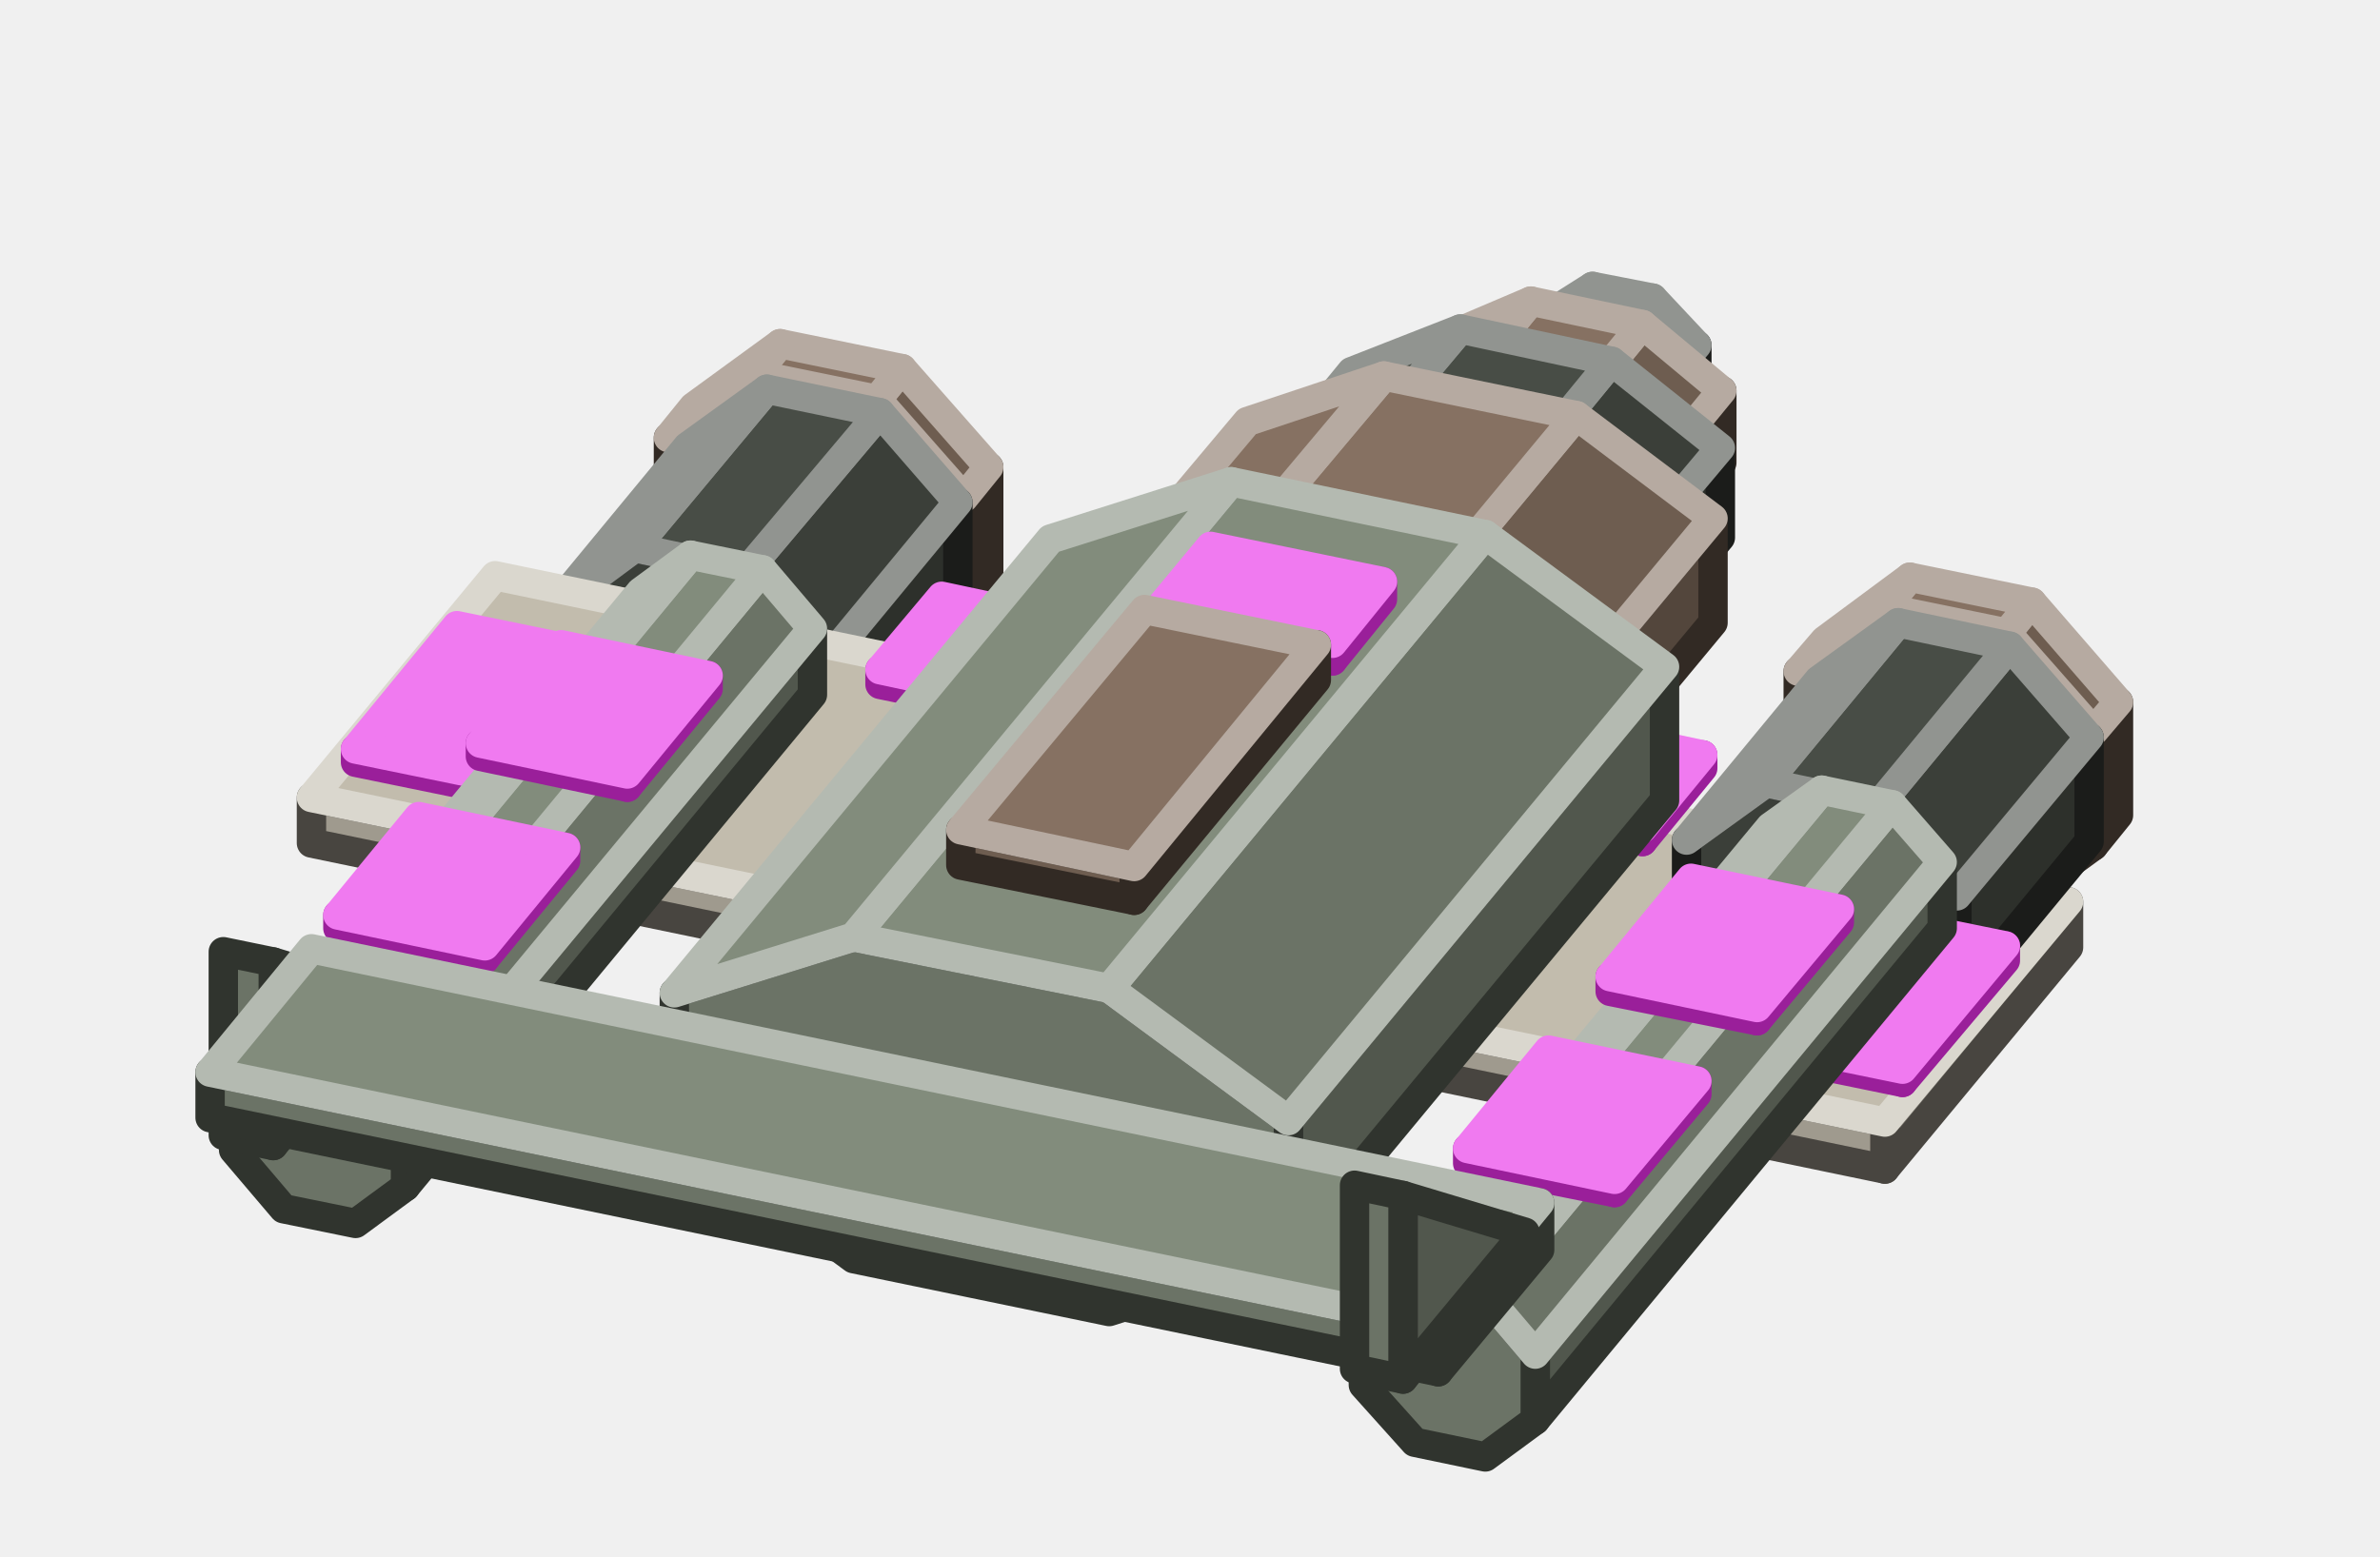
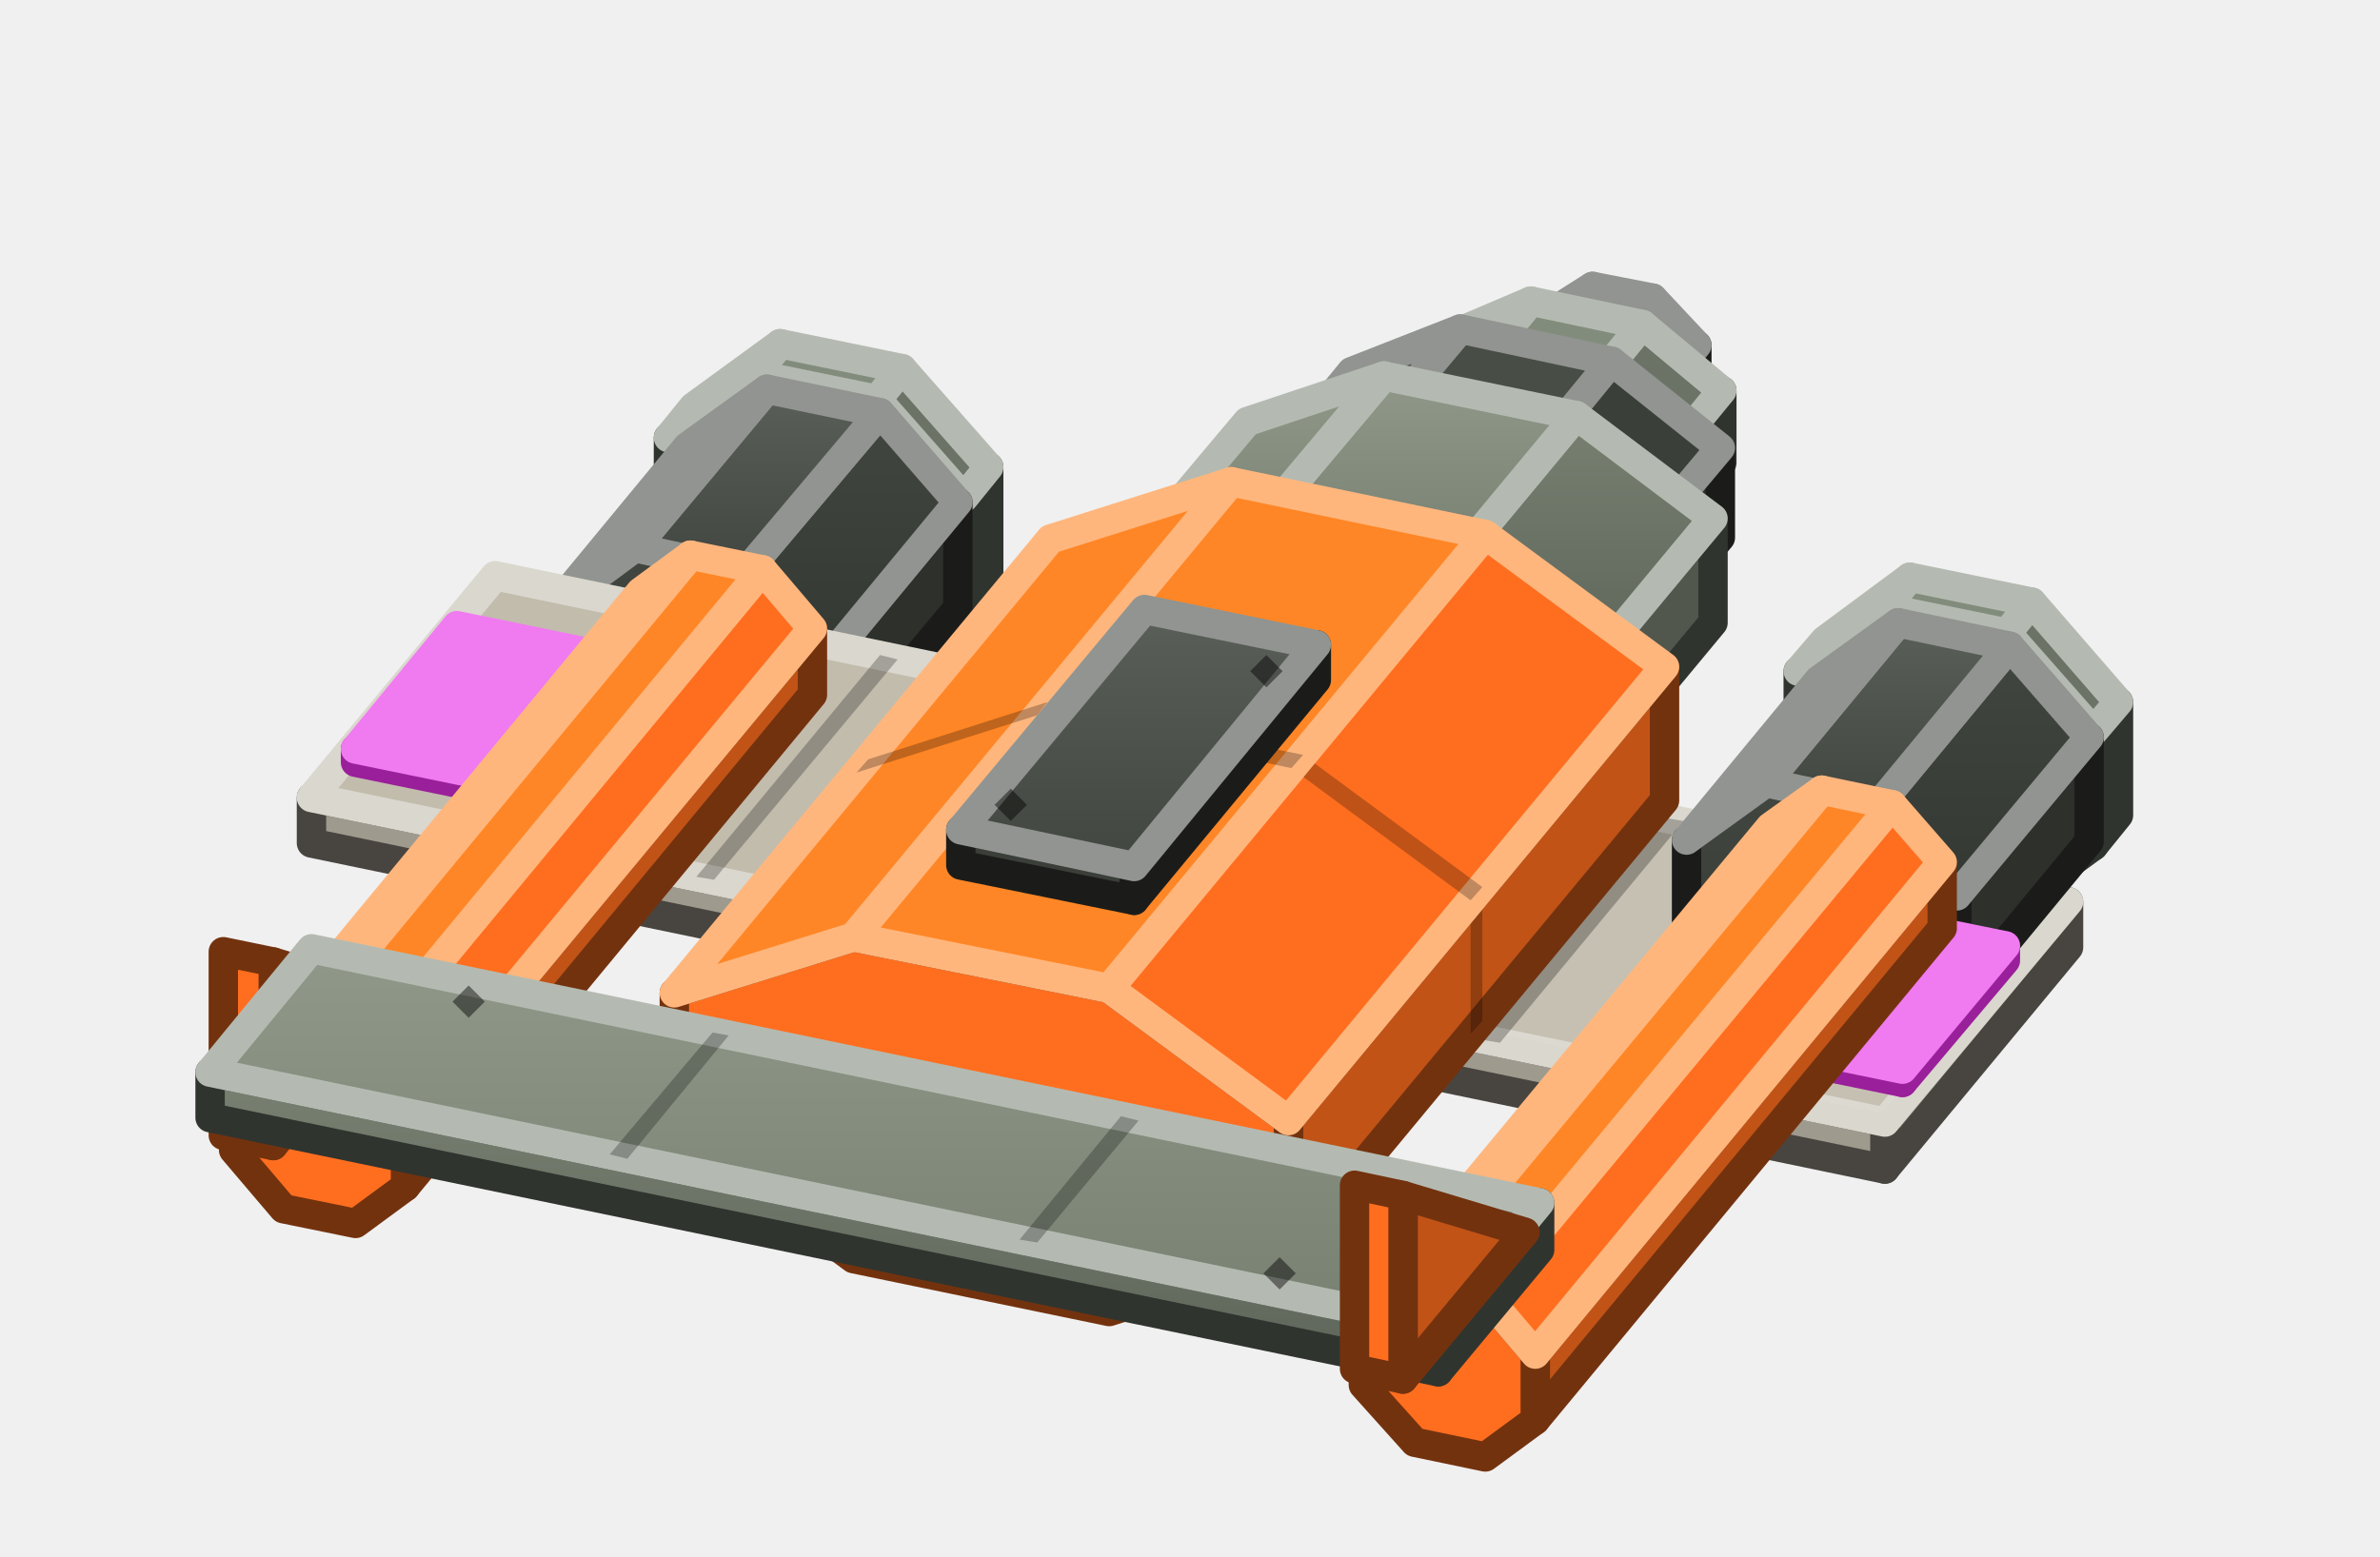
<svg xmlns="http://www.w3.org/2000/svg" width="162" height="106" viewBox="0 0 162 106">
+   <defs>
+     <linearGradient id="s0" x1="0" y1="0" x2="0" y2="1">
+       <stop offset="0" stop-color="#778071" />
+       <stop offset="1" stop-color="#5E655A" />
+     </linearGradient>
+     <linearGradient id="s1" x1="0" y1="0" x2="0" y2="1">
+       <stop offset="0" stop-color="#424640" />
+       <stop offset="1" stop-color="#343832" />
+     </linearGradient>
+     <linearGradient id="s2" x1="0" y1="0" x2="0" y2="1">
+       <stop offset="0" stop-color="#5A5F59" />
+       <stop offset="1" stop-color="#424640" />
+     </linearGradient>
+     <linearGradient id="s3" x1="0" y1="0" x2="0" y2="1">
+       <stop offset="0" stop-color="#8F9889" />
+       <stop offset="1" stop-color="#778071" />
+     </linearGradient>
+   </defs>
  <g stroke-width="2" stroke-linejoin="round">
    <polygon points="112,31.2 112,27.7 115.5,23.5 115.5,27.1" fill="#2D302B" stroke="#1B1C1A" />
    <polygon points="112,27.7 109.1,24.5 104.9,23.7 102,25.6 102,29.2 104.9,32.3 109.1,33.2 112,31.2" fill="#3B3F39" stroke="#1B1C1A" />
    <polygon points="112,27.7 109.1,24.5 112.5,20.3 115.5,23.5" fill="#3B3F39" stroke="#919490" />
    <polygon points="109.1,24.5 104.9,23.7 108.4,19.5 112.5,20.3" fill="#484D46" stroke="#919490" />
    <polygon points="104.9,23.7 102,25.6 105.4,21.4 108.4,19.5" fill="#484D46" stroke="#919490" />
-     <polygon points="113.1,36.5 113.1,31.6 117.2,26.6 117.2,31.5" fill="#53463C" stroke="#322A24" />
-     <polygon points="113.1,31.6 107.7,27.1 100.1,25.5 94.7,27.8 94.7,32.7 100.1,37.3 107.7,38.8 113.1,36.5" fill="#6E5D50" stroke="#322A24" />
-     <polygon points="113.1,31.6 107.7,27.1 111.8,22.1 117.2,26.6" fill="#6E5D50" stroke="#B6AAA1" />
-     <polygon points="107.7,27.1 100.1,25.5 104.2,20.5 111.8,22.1" fill="#867162" stroke="#B6AAA1" />
-     <polygon points="100.1,25.5 94.7,27.8 98.8,22.8 104.2,20.5" fill="#867162" stroke="#B6AAA1" />
+     <polygon points="113.1,36.5 113.1,31.6 117.2,26.6 117.2,31.5" fill="#51574D" stroke="#30342E" />
+     <polygon points="113.1,31.6 107.7,27.1 100.1,25.5 94.7,27.8 94.7,32.7 100.1,37.3 107.7,38.8 113.1,36.5" fill="url(#s0)" stroke="#30342E" />
+     <polygon points="113.1,31.6 107.7,27.1 111.8,22.1 117.2,26.6" fill="#6B7366" stroke="#B4BAB1" />
+     <polygon points="107.7,27.1 100.1,25.5 104.2,20.5 111.8,22.1" fill="#828C7C" stroke="#B4BAB1" />
+     <polygon points="100.1,25.5 94.7,27.8 98.8,22.8 104.2,20.5" fill="#828C7C" stroke="#B4BAB1" />
    <polygon points="112.9,41.6 112.9,35.5 117.1,30.5 117.1,36.6" fill="#2D302B" stroke="#1B1C1A" />
-     <polygon points="112.9,35.5 105.6,29.6 95.2,27.4 87.9,30.3 87.9,36.4 95.2,42.3 105.6,44.5 112.9,41.6" fill="#3B3F39" stroke="#1B1C1A" />
+     <polygon points="112.9,35.5 105.6,29.6 95.2,27.4 87.9,30.3 87.9,36.4 95.2,42.3 105.6,44.5 112.9,41.6" fill="url(#s1)" stroke="#1B1C1A" />
    <polygon points="112.9,35.5 105.6,29.6 109.7,24.6 117.1,30.5" fill="#3B3F39" stroke="#919490" />
    <polygon points="105.6,29.6 95.2,27.4 99.4,22.4 109.7,24.6" fill="#484D46" stroke="#919490" />
    <polygon points="95.2,27.4 87.9,30.3 92,25.3 99.4,22.4" fill="#484D46" stroke="#919490" />
-     <polygon points="65.6,41.7 65.6,33.9 67.3,31.8 67.3,39.6" fill="#53463C" stroke="#322A24" />
-     <polygon points="65.6,33.9 59.7,27.2 51.4,25.5 45.5,29.8 45.5,37.5 51.4,44.3 59.7,46 65.6,41.7" fill="#6E5D50" stroke="#322A24" />
-     <polygon points="65.6,33.9 59.7,27.2 61.4,25.1 67.3,31.8" fill="#6E5D50" stroke="#B6AAA1" />
-     <polygon points="59.7,27.2 51.4,25.5 53.1,23.4 61.4,25.1" fill="#867162" stroke="#B6AAA1" />
-     <polygon points="51.4,25.5 45.5,29.8 47.2,27.7 53.1,23.4" fill="#867162" stroke="#B6AAA1" />
+     <polygon points="65.6,41.7 65.6,33.9 67.3,31.8 67.3,39.6" fill="#51574D" stroke="#30342E" />
+     <polygon points="65.6,33.9 59.7,27.2 51.4,25.5 45.5,29.8 45.5,37.5 51.4,44.3 59.7,46 65.6,41.7" fill="url(#s0)" stroke="#30342E" />
+     <polygon points="65.6,33.9 59.7,27.2 61.4,25.1 67.3,31.8" fill="#6B7366" stroke="#B4BAB1" />
+     <polygon points="59.7,27.2 51.4,25.5 53.1,23.4 61.4,25.1" fill="#828C7C" stroke="#B4BAB1" />
+     <polygon points="51.4,25.5 45.5,29.8 47.2,27.7 53.1,23.4" fill="#828C7C" stroke="#B4BAB1" />
    <polygon points="56.2,52.2 56.2,45.1 65.2,34.2 65.2,41.4" fill="#2D302B" stroke="#1B1C1A" />
-     <polygon points="56.2,45.1 50.8,38.9 43.2,37.3 37.8,41.3 37.8,48.4 43.2,54.6 50.8,56.2 56.2,52.2" fill="#3B3F39" stroke="#1B1C1A" />
-     <polygon points="56.2,45.1 50.8,38.9 59.9,28.1 65.2,34.2" fill="#3B3F39" stroke="#919490" />
-     <polygon points="50.8,38.9 43.2,37.3 52.2,26.5 59.9,28.1" fill="#484D46" stroke="#919490" />
-     <polygon points="43.2,37.3 37.8,41.3 46.8,30.4 52.2,26.5" fill="#484D46" stroke="#919490" />
-     <polygon points="108.3,52.4 108.3,45.3 116.6,35.3 116.6,42.4" fill="#53463C" stroke="#322A24" />
-     <polygon points="108.3,45.3 99,38.3 85.8,35.6 76.5,38.7 76.5,45.9 85.8,52.8 99,55.6 108.3,52.4" fill="#6E5D50" stroke="#322A24" />
-     <polygon points="108.3,45.3 99,38.3 107.3,28.3 116.6,35.3" fill="#6E5D50" stroke="#B6AAA1" />
-     <polygon points="99,38.3 85.8,35.6 94.2,25.6 107.3,28.3" fill="#867162" stroke="#B6AAA1" />
-     <polygon points="85.8,35.6 76.5,38.7 84.9,28.7 94.2,25.6" fill="#867162" stroke="#B6AAA1" />
-     <polygon points="142.5,57.6 142.5,49.8 144.2,47.8 144.2,55.5" fill="#53463C" stroke="#322A24" />
-     <polygon points="142.5,49.8 136.6,43.1 128.3,41.4 122.4,45.7 122.4,53.5 128.3,60.2 136.6,61.9 142.5,57.6" fill="#6E5D50" stroke="#322A24" />
-     <polygon points="142.5,49.8 136.6,43.1 138.3,41 144.2,47.8" fill="#6E5D50" stroke="#B6AAA1" />
-     <polygon points="136.6,43.1 128.3,41.4 130,39.3 138.3,41" fill="#867162" stroke="#B6AAA1" />
-     <polygon points="128.3,41.4 122.4,45.7 124.2,43.6 130,39.3" fill="#867162" stroke="#B6AAA1" />
+     <polygon points="56.2,45.1 50.8,38.9 43.2,37.3 37.8,41.3 37.8,48.4 43.2,54.6 50.8,56.2 56.2,52.2" fill="url(#s1)" stroke="#1B1C1A" />
+     <polygon points="56.2,45.1 50.8,38.9 59.9,28.1 65.2,34.2" fill="url(#s1)" stroke="#919490" />
+     <polygon points="50.8,38.9 43.2,37.3 52.2,26.5 59.9,28.1" fill="url(#s2)" stroke="#919490" />
+     <polygon points="43.2,37.3 37.8,41.3 46.8,30.4 52.2,26.5" fill="url(#s2)" stroke="#919490" />
+     <polygon points="108.3,52.4 108.3,45.3 116.6,35.3 116.6,42.4" fill="#51574D" stroke="#30342E" />
+     <polygon points="108.3,45.3 99,38.3 85.8,35.6 76.5,38.7 76.5,45.9 85.8,52.8 99,55.6 108.3,52.4" fill="url(#s0)" stroke="#30342E" />
+     <polygon points="108.3,45.3 99,38.3 107.3,28.3 116.6,35.3" fill="url(#s0)" stroke="#B4BAB1" />
+     <polygon points="99,38.3 85.8,35.6 94.2,25.6 107.3,28.3" fill="url(#s3)" stroke="#B4BAB1" />
+     <polygon points="85.8,35.6 76.5,38.7 84.9,28.7 94.2,25.6" fill="url(#s3)" stroke="#B4BAB1" />
+     <polygon points="142.5,57.6 142.5,49.8 144.2,47.8 144.2,55.5" fill="#51574D" stroke="#30342E" />
+     <polygon points="142.5,49.8 136.6,43.1 128.3,41.4 122.4,45.7 122.4,53.5 128.3,60.2 136.6,61.9 142.5,57.6" fill="url(#s0)" stroke="#30342E" />
+     <polygon points="142.5,49.8 136.6,43.1 138.3,41 144.2,47.8" fill="#6B7366" stroke="#B4BAB1" />
+     <polygon points="136.6,43.1 128.3,41.4 130,39.3 138.3,41" fill="#828C7C" stroke="#B4BAB1" />
+     <polygon points="128.3,41.4 122.4,45.7 124.2,43.6 130,39.3" fill="#828C7C" stroke="#B4BAB1" />
    <polygon points="140.8,64.5 128.3,79.6 128.3,76.4 140.8,61.4" fill="#78746B" stroke="#484540" />
    <polygon points="128.3,79.6 21.2,57.4 21.2,54.3 128.3,76.4" fill="#9F9A8E" stroke="#484540" />
    <polygon points="140.8,61.4 128.3,76.4 21.2,54.3 33.7,39.2" fill="#C2BCAD" stroke="#DAD7CE" />
+     <polygon points="114.6,55.9 102.1,71 100.9,70.8 113.4,55.7" fill="#000000" fill-opacity="0.25" />
+     <polygon points="87.8,50.4 75.4,65.5 74.2,65.2 86.6,50.2" fill="#000000" fill-opacity="0.25" />
+     <polygon points="61.1,44.9 48.6,59.9 47.4,59.7 59.9,44.6" fill="#000000" fill-opacity="0.25" />
+     <polygon points="139.8,61.7 128.1,75.8 102.5,70.5 114.2,56.4" fill="#FFFFFF" fill-opacity="0.06" />
+     <polygon points="113,56.2 101.3,70.3 75.7,65 87.4,50.9" fill="#000000" fill-opacity="0.06" />
    <polygon points="42.8,46 35.9,54.3 35.9,53.4 42.8,45" fill="#9A1F9A" stroke="#9A1F9A" />
    <polygon points="35.9,54.3 24.2,51.9 24.2,51 35.9,53.4" fill="#D234D2" stroke="#9A1F9A" />
    <polygon points="42.8,45 35.9,53.4 24.2,51 31.1,42.6" fill="#F07AF0" stroke="#F07AF0" />
-     <polygon points="27.6,80.8 27.6,76.2 55.3,42.8 55.3,47.3" fill="#51574D" stroke="#30342E" />
-     <polygon points="27.6,76.2 24.2,72.3 19.3,71.3 15.9,73.8 15.9,78.3 19.3,82.3 24.2,83.3 27.6,80.8" fill="#6B7366" stroke="#30342E" />
-     <polygon points="27.6,76.2 24.2,72.3 51.9,38.8 55.3,42.8" fill="#6B7366" stroke="#B4BAB1" />
-     <polygon points="24.2,72.3 19.3,71.3 47,37.8 51.9,38.8" fill="#828C7C" stroke="#B4BAB1" />
-     <polygon points="19.3,71.3 15.9,73.8 43.6,40.3 47,37.8" fill="#828C7C" stroke="#B4BAB1" />
-     <polygon points="75.8,44 71.6,49 71.6,48.1 75.8,43.1" fill="#9A1F9A" stroke="#9A1F9A" />
-     <polygon points="71.6,49 59.9,46.6 59.9,45.6 71.6,48.1" fill="#D234D2" stroke="#9A1F9A" />
-     <polygon points="75.8,43.1 71.6,48.1 59.9,45.6 64.1,40.6" fill="#F07AF0" stroke="#F07AF0" />
-     <polygon points="48.2,46.9 42.7,53.6 42.7,52.7 48.2,46" fill="#9A1F9A" stroke="#9A1F9A" />
-     <polygon points="42.7,53.6 32.7,51.5 32.7,50.6 42.7,52.7" fill="#D234D2" stroke="#9A1F9A" />
-     <polygon points="48.2,46 42.7,52.7 32.7,50.6 38.2,43.9" fill="#F07AF0" stroke="#F07AF0" />
-     <polygon points="115.9,52.3 111.8,57.3 111.8,56.4 115.9,51.4" fill="#9A1F9A" stroke="#9A1F9A" />
-     <polygon points="111.8,57.3 100.1,54.9 100.1,54 111.8,56.4" fill="#D234D2" stroke="#9A1F9A" />
-     <polygon points="115.9,51.4 111.8,56.4 100.1,54 104.2,48.9" fill="#F07AF0" stroke="#F07AF0" />
-     <polygon points="38.5,58.6 33,65.3 33,64.4 38.5,57.7" fill="#9A1F9A" stroke="#9A1F9A" />
-     <polygon points="33,65.3 23,63.2 23,62.3 33,64.4" fill="#D234D2" stroke="#9A1F9A" />
-     <polygon points="38.5,57.7 33,64.4 23,62.3 28.5,55.6" fill="#F07AF0" stroke="#F07AF0" />
-     <polygon points="87.7,85.4 87.7,76.3 113.3,45.4 113.3,54.5" fill="#51574D" stroke="#30342E" />
-     <polygon points="87.7,76.3 75.5,67.3 58.1,63.8 45.9,67.6 45.9,76.7 58.1,85.7 75.5,89.3 87.7,85.4" fill="#6B7366" stroke="#30342E" />
-     <polygon points="87.7,76.3 75.5,67.3 101.1,36.4 113.3,45.4" fill="#6B7366" stroke="#B4BAB1" />
-     <polygon points="75.5,67.3 58.1,63.8 83.8,32.8 101.1,36.4" fill="#828C7C" stroke="#B4BAB1" />
-     <polygon points="58.1,63.8 45.9,67.6 71.5,36.7 83.8,32.8" fill="#828C7C" stroke="#B4BAB1" />
+     <polygon points="27.6,80.8 27.6,76.2 55.3,42.8 55.3,47.3" fill="#C15317" stroke="#73320E" />
+     <polygon points="27.6,76.2 24.2,72.3 19.3,71.3 15.9,73.8 15.9,78.3 19.3,82.3 24.2,83.3 27.6,80.8" fill="#FF6E1F" stroke="#73320E" />
+     <polygon points="27.6,76.2 24.2,72.3 51.9,38.8 55.3,42.8" fill="#FF6E1F" stroke="#FFB67D" />
+     <polygon points="24.2,72.3 19.3,71.3 47,37.8 51.9,38.8" fill="#FF8626" stroke="#FFB67D" />
+     <polygon points="19.3,71.3 15.9,73.8 43.6,40.3 47,37.8" fill="#FF8626" stroke="#FFB67D" />
+     <polygon points="87.7,85.4 87.7,76.3 113.3,45.4 113.3,54.5" fill="#C15317" stroke="#73320E" />
+     <polygon points="100.1,70.4 100.1,61.3 100.9,60.4 100.9,69.5" fill="#000000" fill-opacity="0.25" />
+     <polygon points="87.7,76.3 75.5,67.3 58.1,63.8 45.9,67.6 45.9,76.7 58.1,85.7 75.5,89.3 87.7,85.4" fill="#FF6E1F" stroke="#73320E" />
+     <polygon points="87.7,76.3 75.5,67.3 101.1,36.4 113.3,45.4" fill="#FF6E1F" stroke="#FFB67D" />
+     <polygon points="100.1,61.3 87.9,52.3 88.7,51.4 100.9,60.4" fill="#000000" fill-opacity="0.25" />
+     <polygon points="75.5,67.3 58.1,63.8 83.8,32.8 101.1,36.4" fill="#FF8626" stroke="#FFB67D" />
+     <polygon points="87.9,52.3 70.6,48.7 71.3,47.8 88.7,51.4" fill="#000000" fill-opacity="0.25" />
+     <polygon points="58.1,63.8 45.9,67.6 71.5,36.7 83.8,32.8" fill="#FF8626" stroke="#FFB67D" />
+     <polygon points="70.6,48.7 58.3,52.6 59.1,51.7 71.3,47.8" fill="#000000" fill-opacity="0.25" />
    <polygon points="133.2,68.2 133.2,61 142.2,50.2 142.2,57.3" fill="#2D302B" stroke="#1B1C1A" />
-     <polygon points="133.2,61 127.8,54.9 120.2,53.3 114.8,57.2 114.8,64.4 120.2,70.5 127.8,72.1 133.2,68.2" fill="#3B3F39" stroke="#1B1C1A" />
-     <polygon points="133.2,61 127.8,54.9 136.8,44 142.2,50.2" fill="#3B3F39" stroke="#919490" />
-     <polygon points="127.8,54.9 120.2,53.3 129.2,42.4 136.8,44" fill="#484D46" stroke="#919490" />
-     <polygon points="120.2,53.3 114.8,57.2 123.8,46.3 129.2,42.4" fill="#484D46" stroke="#919490" />
-     <polygon points="94.1,40.8 90.7,45 90.7,43.8 94.1,39.6" fill="#9A1F9A" stroke="#9A1F9A" />
-     <polygon points="90.7,45 79,42.6 79,41.3 90.7,43.8" fill="#D234D2" stroke="#9A1F9A" />
-     <polygon points="94.1,39.6 90.7,43.8 79,41.3 82.4,37.2" fill="#F07AF0" stroke="#F07AF0" />
-     <polygon points="89.6,46.3 77.2,61.3 77.2,59 89.6,43.9" fill="#53463C" stroke="#322A24" />
-     <polygon points="77.2,61.3 65.4,58.9 65.4,56.5 77.2,59" fill="#6E5D50" stroke="#322A24" />
-     <polygon points="89.6,43.9 77.2,59 65.4,56.5 77.9,41.5" fill="#867162" stroke="#B6AAA1" />
+     <polygon points="133.2,61 127.8,54.9 120.2,53.3 114.8,57.2 114.8,64.4 120.2,70.5 127.8,72.1 133.2,68.2" fill="url(#s1)" stroke="#1B1C1A" />
+     <polygon points="133.2,61 127.8,54.9 136.8,44 142.2,50.2" fill="url(#s1)" stroke="#919490" />
+     <polygon points="127.8,54.9 120.2,53.3 129.2,42.4 136.8,44" fill="url(#s2)" stroke="#919490" />
+     <polygon points="120.2,53.3 114.8,57.2 123.8,46.3 129.2,42.4" fill="url(#s2)" stroke="#919490" />
+     <polygon points="89.6,46.3 77.2,61.3 77.2,59 89.6,43.9" fill="#2D302B" stroke="#1B1C1A" />
+     <polygon points="77.2,61.3 65.4,58.9 65.4,56.5 77.2,59" fill="#3B3F39" stroke="#1B1C1A" />
+     <polygon points="89.6,43.9 77.2,59 65.4,56.5 77.9,41.5" fill="url(#s2)" stroke="#919490" />
+     <polygon points="85.1,45.7 86.2,44.6 87.3,45.7 86.2,46.8" fill="#000000" fill-opacity="0.45" />
+     <polygon points="67.7,54.8 68.8,53.7 69.9,54.8 68.8,55.9" fill="#000000" fill-opacity="0.45" />
    <polygon points="136.5,65.4 129.5,73.7 129.5,72.8 136.5,64.4" fill="#9A1F9A" stroke="#9A1F9A" />
    <polygon points="129.5,73.7 117.8,71.3 117.8,70.4 129.5,72.8" fill="#D234D2" stroke="#9A1F9A" />
    <polygon points="136.5,64.4 129.5,72.8 117.8,70.4 124.7,62" fill="#F07AF0" stroke="#F07AF0" />
-     <polygon points="104.5,96.7 104.5,92.2 132.2,58.7 132.2,63.2" fill="#51574D" stroke="#30342E" />
-     <polygon points="104.5,92.2 101.1,88.2 96.3,87.2 92.8,89.7 92.8,94.3 96.3,98.2 101.1,99.2 104.5,96.7" fill="#6B7366" stroke="#30342E" />
-     <polygon points="104.5,92.2 101.1,88.2 128.8,54.8 132.2,58.7" fill="#6B7366" stroke="#B4BAB1" />
-     <polygon points="101.1,88.2 96.3,87.2 124,53.8 128.8,54.8" fill="#828C7C" stroke="#B4BAB1" />
-     <polygon points="96.3,87.2 92.8,89.7 120.5,56.3 124,53.8" fill="#828C7C" stroke="#B4BAB1" />
-     <polygon points="125.2,62.8 119.6,69.5 119.6,68.6 125.2,61.9" fill="#9A1F9A" stroke="#9A1F9A" />
-     <polygon points="119.6,69.5 109.6,67.5 109.6,66.5 119.6,68.6" fill="#D234D2" stroke="#9A1F9A" />
-     <polygon points="125.2,61.9 119.6,68.6 109.6,66.5 115.1,59.8" fill="#F07AF0" stroke="#F07AF0" />
-     <polygon points="26.9,68 18.6,78 18.6,65.5" fill="#51574D" stroke="#30342E" />
-     <polygon points="18.6,78 15.2,77.3 15.2,64.8 18.6,65.5" fill="#6B7366" stroke="#30342E" />
-     <polygon points="115.5,74.5 109.9,81.2 109.9,80.3 115.5,73.6" fill="#9A1F9A" stroke="#9A1F9A" />
-     <polygon points="109.9,81.2 99.9,79.2 99.9,78.2 109.9,80.3" fill="#D234D2" stroke="#9A1F9A" />
-     <polygon points="115.5,73.6 109.9,80.3 99.9,78.2 105.4,71.5" fill="#F07AF0" stroke="#F07AF0" />
+     <polygon points="104.5,96.7 104.5,92.2 132.2,58.7 132.2,63.2" fill="#C15317" stroke="#73320E" />
+     <polygon points="104.5,92.2 101.1,88.2 96.3,87.2 92.8,89.7 92.8,94.3 96.3,98.2 101.1,99.2 104.5,96.7" fill="#FF6E1F" stroke="#73320E" />
+     <polygon points="104.5,92.2 101.1,88.2 128.8,54.8 132.2,58.7" fill="#FF6E1F" stroke="#FFB67D" />
+     <polygon points="101.1,88.2 96.3,87.2 124,53.8 128.8,54.8" fill="#FF8626" stroke="#FFB67D" />
+     <polygon points="96.3,87.2 92.8,89.7 120.5,56.3 124,53.8" fill="#FF8626" stroke="#FFB67D" />
+     <polygon points="26.9,68 18.6,78 18.6,65.5" fill="#C15317" stroke="#73320E" />
+     <polygon points="18.6,78 15.2,77.3 15.2,64.8 18.6,65.5" fill="#FF6E1F" stroke="#73320E" />
    <polygon points="104.8,85.1 97.9,93.4 97.9,90.3 104.8,81.9" fill="#51574D" stroke="#30342E" />
-     <polygon points="97.9,93.4 14.3,76.1 14.3,73 97.9,90.3" fill="#6B7366" stroke="#30342E" />
-     <polygon points="104.8,81.9 97.9,90.3 14.3,73 21.2,64.6" fill="#828C7C" stroke="#B4BAB1" />
-     <polygon points="103.8,83.9 95.5,93.9 95.5,81.4" fill="#51574D" stroke="#30342E" />
-     <polygon points="95.5,93.9 92.2,93.2 92.2,80.7 95.5,81.4" fill="#6B7366" stroke="#30342E" />
+     <polygon points="97.9,93.4 14.3,76.1 14.3,73 97.9,90.3" fill="url(#s0)" stroke="#30342E" />
+     <polygon points="104.8,81.9 97.9,90.3 14.3,73 21.2,64.6" fill="url(#s3)" stroke="#B4BAB1" />
+     <polygon points="77.5,76.3 70.6,84.6 69.4,84.4 76.3,76" fill="#000000" fill-opacity="0.25" />
+     <polygon points="49.6,70.5 42.7,78.9 41.5,78.6 48.5,70.3" fill="#000000" fill-opacity="0.25" />
+     <polygon points="30.8,68.2 31.9,67.1 33,68.2 31.9,69.3" fill="#000000" fill-opacity="0.45" />
+     <polygon points="86,86.7 87.1,85.6 88.2,86.7 87.1,87.8" fill="#000000" fill-opacity="0.45" />
+     <polygon points="103.8,83.9 95.5,93.9 95.5,81.4" fill="#C15317" stroke="#73320E" />
+     <polygon points="95.5,93.9 92.2,93.2 92.2,80.7 95.5,81.4" fill="#FF6E1F" stroke="#73320E" />
  </g>
</svg>
